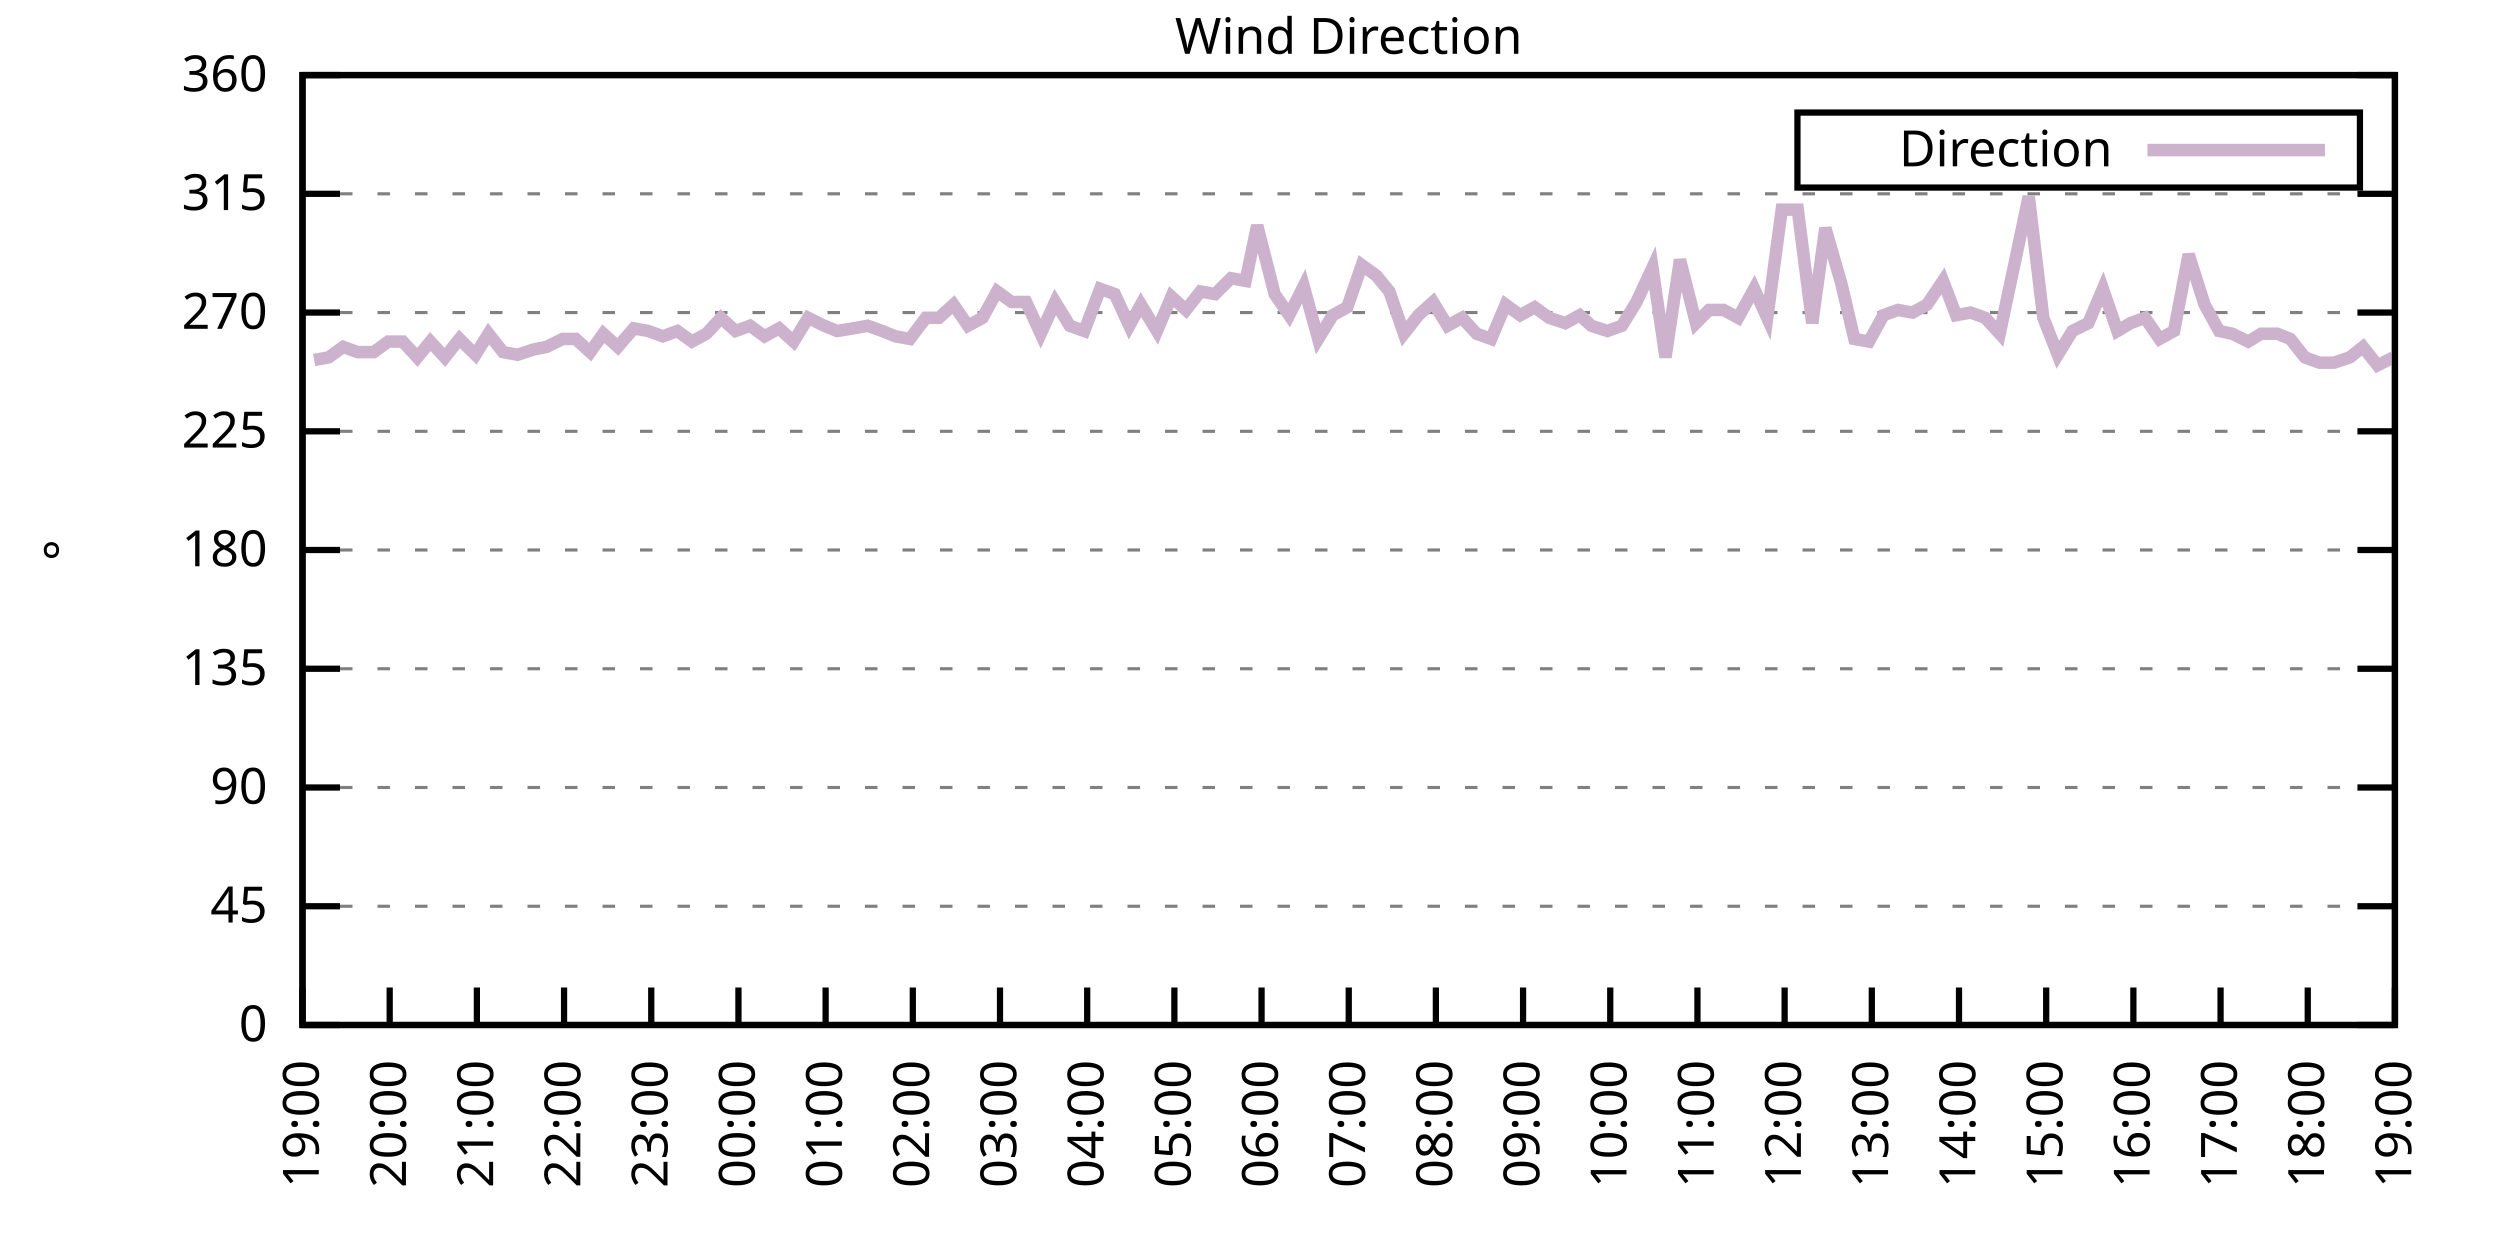
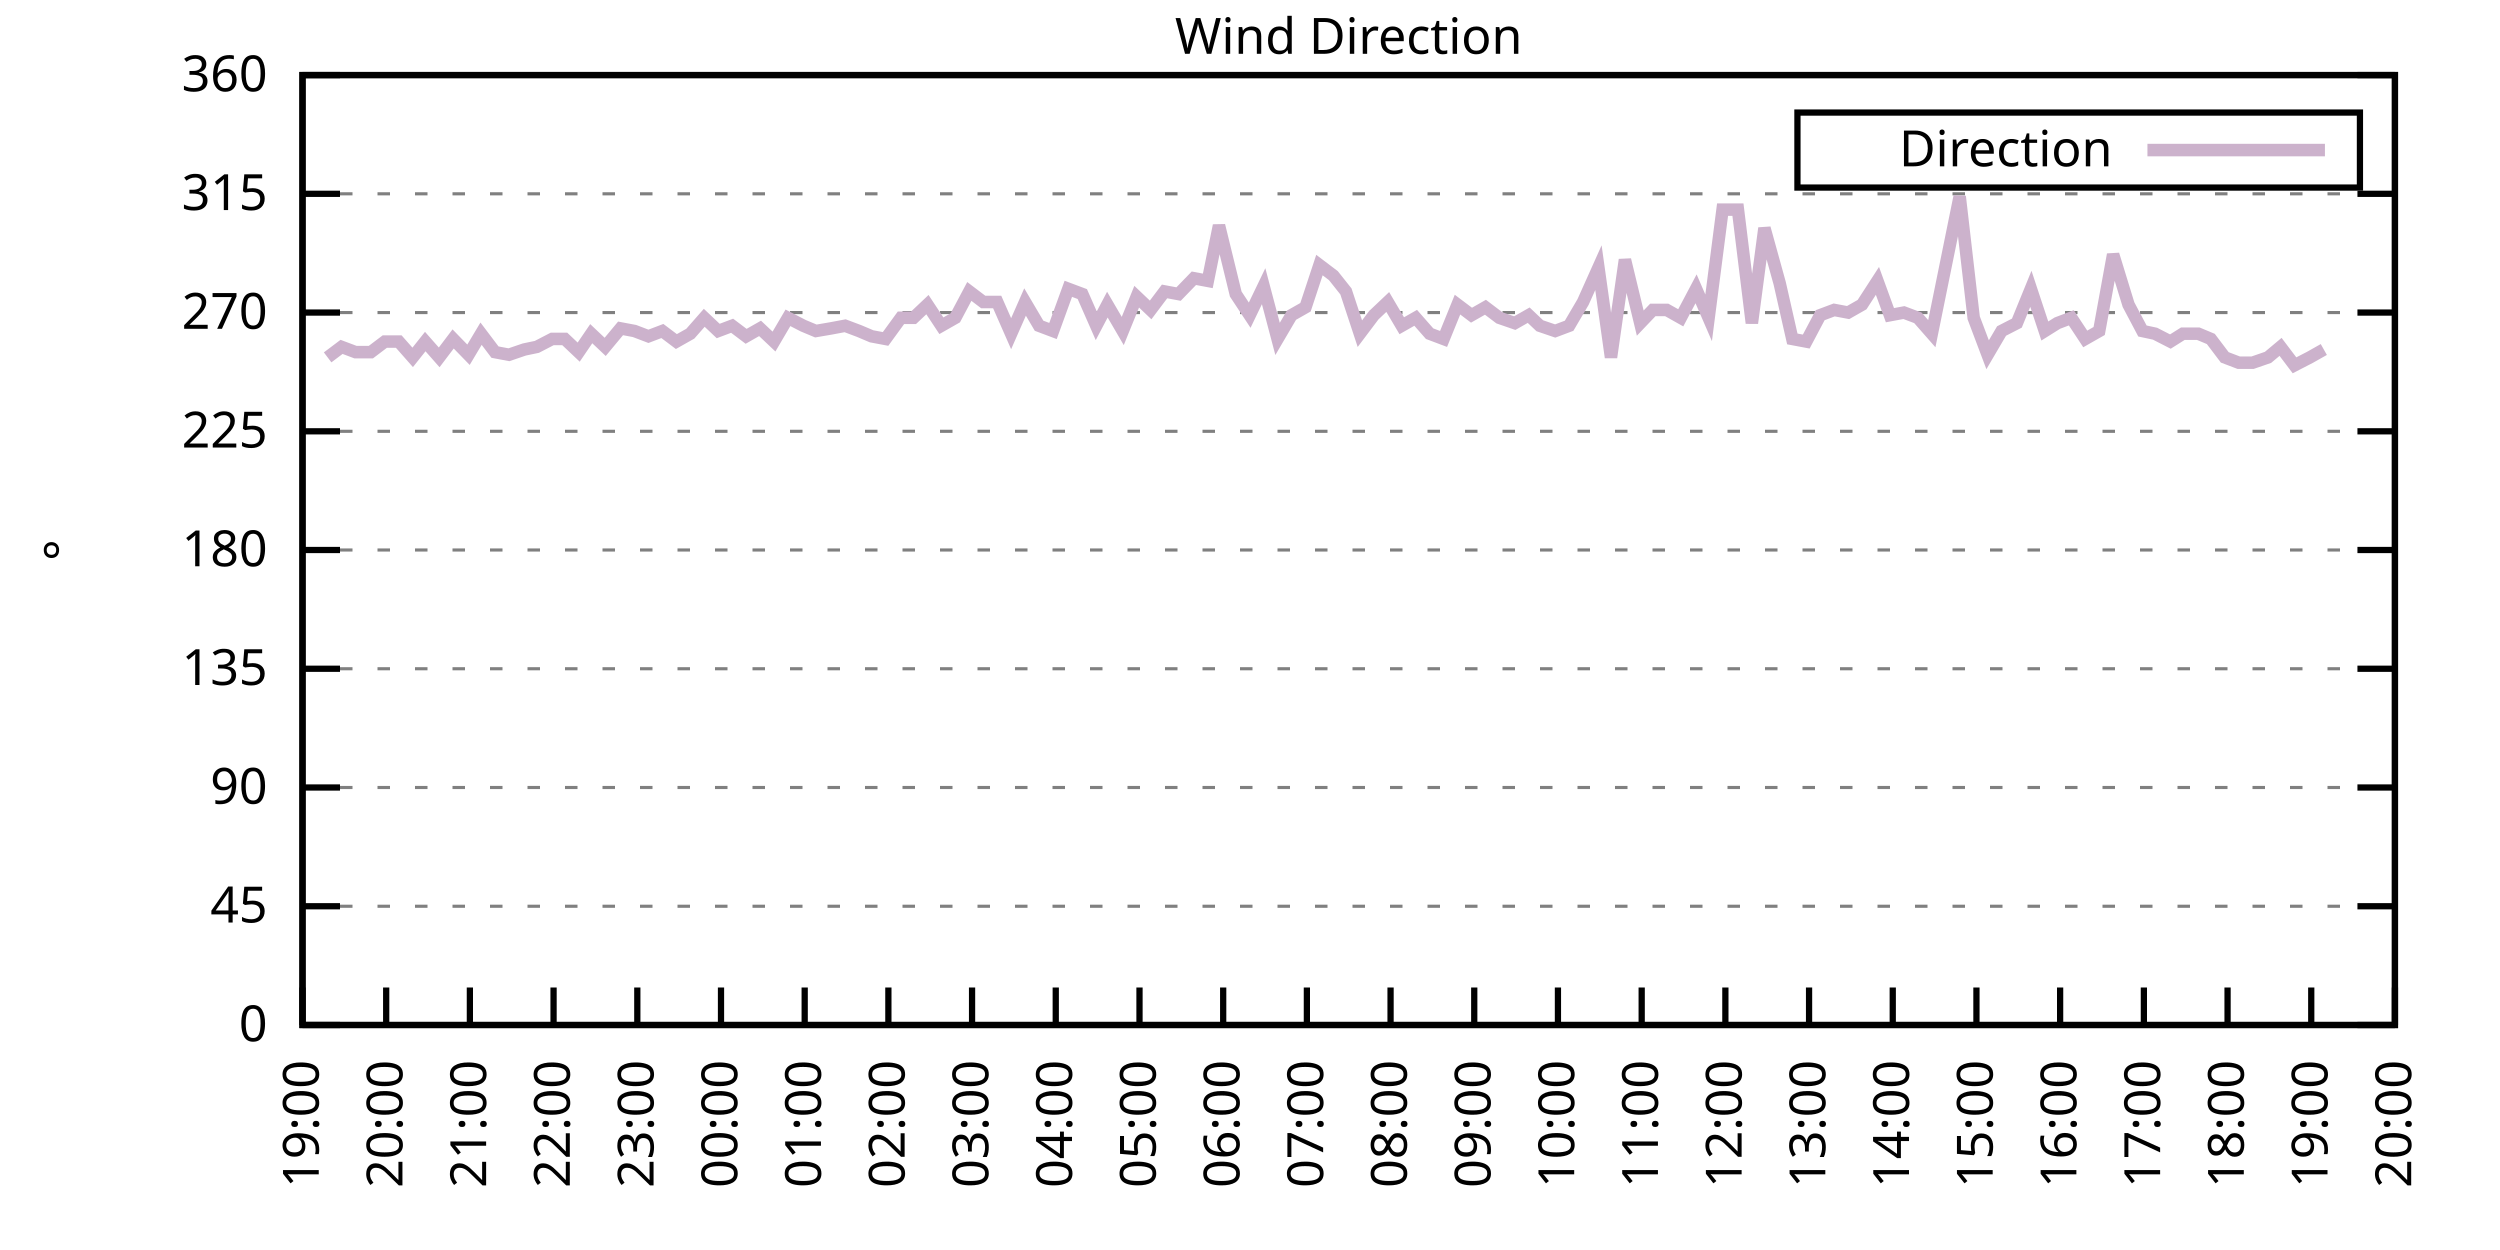
<svg xmlns="http://www.w3.org/2000/svg" xmlns:xlink="http://www.w3.org/1999/xlink" width="400" height="200" viewBox="0 0 400 200">
  <g id="gnuplot_canvas">
    <rect x="0" y="0" width="400" height="200" fill="none" />
    <defs>
      <circle id="gpDot" r="0.5" stroke-width="0.5" stroke="currentColor" />
      <path id="gpPt0" stroke-width="0.333" stroke="currentColor" d="M-1,0 h2 M0,-1 v2" />
      <path id="gpPt1" stroke-width="0.333" stroke="currentColor" d="M-1,-1 L1,1 M1,-1 L-1,1" />
      <path id="gpPt2" stroke-width="0.333" stroke="currentColor" d="M-1,0 L1,0 M0,-1 L0,1 M-1,-1 L1,1 M-1,1 L1,-1" />
      <rect id="gpPt3" stroke-width="0.333" stroke="currentColor" x="-1" y="-1" width="2" height="2" />
      <rect id="gpPt4" stroke-width="0.333" stroke="currentColor" fill="currentColor" x="-1" y="-1" width="2" height="2" />
      <circle id="gpPt5" stroke-width="0.333" stroke="currentColor" cx="0" cy="0" r="1" />
      <use xlink:href="#gpPt5" id="gpPt6" fill="currentColor" stroke="none" />
      <path id="gpPt7" stroke-width="0.333" stroke="currentColor" d="M0,-1.33 L-1.33,0.67 L1.33,0.67 z" />
      <use xlink:href="#gpPt7" id="gpPt8" fill="currentColor" stroke="none" />
      <use xlink:href="#gpPt7" id="gpPt9" stroke="currentColor" transform="rotate(180)" />
      <use xlink:href="#gpPt9" id="gpPt10" fill="currentColor" stroke="none" />
      <use xlink:href="#gpPt3" id="gpPt11" stroke="currentColor" transform="rotate(45)" />
      <use xlink:href="#gpPt11" id="gpPt12" fill="currentColor" stroke="none" />
      <path id="gpPt13" stroke-width="0.333" stroke="currentColor" d="M0,1.330 L1.265,0.411 L0.782,-1.067 L-0.782,-1.076 L-1.265,0.411 z" />
      <use xlink:href="#gpPt13" id="gpPt14" fill="currentColor" stroke="none" />
      <filter id="textbox" filterUnits="objectBoundingBox" x="0" y="0" height="1" width="1">
        <feFlood flood-color="white" flood-opacity="1" result="bgnd" />
        <feComposite in="SourceGraphic" in2="bgnd" operator="atop" />
      </filter>
      <filter id="greybox" filterUnits="objectBoundingBox" x="0" y="0" height="1" width="1">
        <feFlood flood-color="lightgrey" flood-opacity="1" result="grey" />
        <feComposite in="SourceGraphic" in2="grey" operator="atop" />
      </filter>
    </defs>
    <g fill="none" color="white" stroke="currentColor" stroke-width="1.00" stroke-linecap="butt" stroke-linejoin="miter">
</g>
    <g fill="none" color="black" stroke="currentColor" stroke-width="1.00" stroke-linecap="butt" stroke-linejoin="miter">
      <g stroke="none" shape-rendering="crispEdges">
        <polygon fill="rgb(255, 255, 255)" points="48.40,164.00 383.18,164.00 383.18,12.02 48.40,12.02 " />
      </g>
    </g>
    <g fill="none" color="black" stroke="currentColor" stroke-width="1.00" stroke-linecap="butt" stroke-linejoin="miter">
</g>
    <g fill="none" color="black" stroke="black" stroke-width="0.50" stroke-linecap="butt" stroke-linejoin="miter">
</g>
    <g fill="none" color="gray" stroke="currentColor" stroke-width="0.50" stroke-linecap="butt" stroke-linejoin="miter">
      <path stroke="gray" stroke-dasharray="2,4" class="gridline" d="M48.40,164.00 L383.19,164.00  " />
    </g>
    <g fill="none" color="gray" stroke="gray" stroke-width="1.00" stroke-linecap="butt" stroke-linejoin="miter">
</g>
    <g fill="none" color="black" stroke="currentColor" stroke-width="1.00" stroke-linecap="butt" stroke-linejoin="miter">
      <path stroke="black" d="M48.40,164.00 L54.40,164.00 M383.19,164.00 L377.19,164.00  " />
      <g transform="translate(42.80,166.60)" stroke="none" fill="black" font-family="Sans" font-size="8.00" text-anchor="end">
        <text>
          <tspan font-family="Sans"> 0</tspan>
        </text>
      </g>
    </g>
    <g fill="none" color="black" stroke="currentColor" stroke-width="1.00" stroke-linecap="butt" stroke-linejoin="miter">
</g>
    <g fill="none" color="black" stroke="black" stroke-width="0.50" stroke-linecap="butt" stroke-linejoin="miter">
</g>
    <g fill="none" color="gray" stroke="currentColor" stroke-width="0.50" stroke-linecap="butt" stroke-linejoin="miter">
      <path stroke="gray" stroke-dasharray="2,4" class="gridline" d="M48.40,145.00 L383.19,145.00  " />
    </g>
    <g fill="none" color="gray" stroke="gray" stroke-width="1.00" stroke-linecap="butt" stroke-linejoin="miter">
</g>
    <g fill="none" color="black" stroke="currentColor" stroke-width="1.00" stroke-linecap="butt" stroke-linejoin="miter">
      <path stroke="black" d="M48.40,145.00 L54.40,145.00 M383.19,145.00 L377.19,145.00  " />
      <g transform="translate(42.80,147.60)" stroke="none" fill="black" font-family="Sans" font-size="8.00" text-anchor="end">
        <text>
          <tspan font-family="Sans"> 45</tspan>
        </text>
      </g>
    </g>
    <g fill="none" color="black" stroke="currentColor" stroke-width="1.00" stroke-linecap="butt" stroke-linejoin="miter">
</g>
    <g fill="none" color="black" stroke="black" stroke-width="0.50" stroke-linecap="butt" stroke-linejoin="miter">
</g>
    <g fill="none" color="gray" stroke="currentColor" stroke-width="0.50" stroke-linecap="butt" stroke-linejoin="miter">
      <path stroke="gray" stroke-dasharray="2,4" class="gridline" d="M48.40,126.00 L383.19,126.00  " />
    </g>
    <g fill="none" color="gray" stroke="gray" stroke-width="1.00" stroke-linecap="butt" stroke-linejoin="miter">
</g>
    <g fill="none" color="black" stroke="currentColor" stroke-width="1.00" stroke-linecap="butt" stroke-linejoin="miter">
      <path stroke="black" d="M48.40,126.00 L54.40,126.00 M383.19,126.00 L377.19,126.00  " />
      <g transform="translate(42.80,128.60)" stroke="none" fill="black" font-family="Sans" font-size="8.00" text-anchor="end">
        <text>
          <tspan font-family="Sans"> 90</tspan>
        </text>
      </g>
    </g>
    <g fill="none" color="black" stroke="currentColor" stroke-width="1.00" stroke-linecap="butt" stroke-linejoin="miter">
</g>
    <g fill="none" color="black" stroke="black" stroke-width="0.50" stroke-linecap="butt" stroke-linejoin="miter">
</g>
    <g fill="none" color="gray" stroke="currentColor" stroke-width="0.50" stroke-linecap="butt" stroke-linejoin="miter">
      <path stroke="gray" stroke-dasharray="2,4" class="gridline" d="M48.40,107.00 L383.19,107.00  " />
    </g>
    <g fill="none" color="gray" stroke="gray" stroke-width="1.00" stroke-linecap="butt" stroke-linejoin="miter">
</g>
    <g fill="none" color="black" stroke="currentColor" stroke-width="1.00" stroke-linecap="butt" stroke-linejoin="miter">
      <path stroke="black" d="M48.40,107.00 L54.40,107.00 M383.19,107.00 L377.19,107.00  " />
      <g transform="translate(42.80,109.60)" stroke="none" fill="black" font-family="Sans" font-size="8.00" text-anchor="end">
        <text>
          <tspan font-family="Sans"> 135</tspan>
        </text>
      </g>
    </g>
    <g fill="none" color="black" stroke="currentColor" stroke-width="1.00" stroke-linecap="butt" stroke-linejoin="miter">
</g>
    <g fill="none" color="black" stroke="black" stroke-width="0.50" stroke-linecap="butt" stroke-linejoin="miter">
</g>
    <g fill="none" color="gray" stroke="currentColor" stroke-width="0.50" stroke-linecap="butt" stroke-linejoin="miter">
      <path stroke="gray" stroke-dasharray="2,4" class="gridline" d="M48.40,88.00 L383.19,88.00  " />
    </g>
    <g fill="none" color="gray" stroke="gray" stroke-width="1.00" stroke-linecap="butt" stroke-linejoin="miter">
</g>
    <g fill="none" color="black" stroke="currentColor" stroke-width="1.00" stroke-linecap="butt" stroke-linejoin="miter">
      <path stroke="black" d="M48.40,88.00 L54.40,88.00 M383.19,88.00 L377.19,88.00  " />
      <g transform="translate(42.80,90.60)" stroke="none" fill="black" font-family="Sans" font-size="8.00" text-anchor="end">
        <text>
          <tspan font-family="Sans"> 180</tspan>
        </text>
      </g>
    </g>
    <g fill="none" color="black" stroke="currentColor" stroke-width="1.00" stroke-linecap="butt" stroke-linejoin="miter">
</g>
    <g fill="none" color="black" stroke="black" stroke-width="0.50" stroke-linecap="butt" stroke-linejoin="miter">
</g>
    <g fill="none" color="gray" stroke="currentColor" stroke-width="0.50" stroke-linecap="butt" stroke-linejoin="miter">
      <path stroke="gray" stroke-dasharray="2,4" class="gridline" d="M48.40,69.01 L383.19,69.01  " />
    </g>
    <g fill="none" color="gray" stroke="gray" stroke-width="1.00" stroke-linecap="butt" stroke-linejoin="miter">
</g>
    <g fill="none" color="black" stroke="currentColor" stroke-width="1.00" stroke-linecap="butt" stroke-linejoin="miter">
      <path stroke="black" d="M48.40,69.01 L54.40,69.01 M383.19,69.01 L377.19,69.01  " />
      <g transform="translate(42.80,71.61)" stroke="none" fill="black" font-family="Sans" font-size="8.00" text-anchor="end">
        <text>
          <tspan font-family="Sans"> 225</tspan>
        </text>
      </g>
    </g>
    <g fill="none" color="black" stroke="currentColor" stroke-width="1.00" stroke-linecap="butt" stroke-linejoin="miter">
</g>
    <g fill="none" color="black" stroke="black" stroke-width="0.50" stroke-linecap="butt" stroke-linejoin="miter">
</g>
    <g fill="none" color="gray" stroke="currentColor" stroke-width="0.50" stroke-linecap="butt" stroke-linejoin="miter">
      <path stroke="gray" stroke-dasharray="2,4" class="gridline" d="M48.40,50.01 L383.19,50.01  " />
    </g>
    <g fill="none" color="gray" stroke="gray" stroke-width="1.00" stroke-linecap="butt" stroke-linejoin="miter">
</g>
    <g fill="none" color="black" stroke="currentColor" stroke-width="1.00" stroke-linecap="butt" stroke-linejoin="miter">
      <path stroke="black" d="M48.40,50.01 L54.40,50.01 M383.19,50.01 L377.19,50.01  " />
      <g transform="translate(42.80,52.61)" stroke="none" fill="black" font-family="Sans" font-size="8.00" text-anchor="end">
        <text>
          <tspan font-family="Sans"> 270</tspan>
        </text>
      </g>
    </g>
    <g fill="none" color="black" stroke="currentColor" stroke-width="1.00" stroke-linecap="butt" stroke-linejoin="miter">
</g>
    <g fill="none" color="black" stroke="black" stroke-width="0.50" stroke-linecap="butt" stroke-linejoin="miter">
</g>
    <g fill="none" color="gray" stroke="currentColor" stroke-width="0.50" stroke-linecap="butt" stroke-linejoin="miter">
      <path stroke="gray" stroke-dasharray="2,4" class="gridline" d="M48.40,31.01 L383.19,31.01  " />
    </g>
    <g fill="none" color="gray" stroke="gray" stroke-width="1.00" stroke-linecap="butt" stroke-linejoin="miter">
</g>
    <g fill="none" color="black" stroke="currentColor" stroke-width="1.00" stroke-linecap="butt" stroke-linejoin="miter">
      <path stroke="black" d="M48.40,31.01 L54.40,31.01 M383.19,31.01 L377.19,31.01  " />
      <g transform="translate(42.80,33.61)" stroke="none" fill="black" font-family="Sans" font-size="8.00" text-anchor="end">
        <text>
          <tspan font-family="Sans"> 315</tspan>
        </text>
      </g>
    </g>
    <g fill="none" color="black" stroke="currentColor" stroke-width="1.00" stroke-linecap="butt" stroke-linejoin="miter">
</g>
    <g fill="none" color="black" stroke="black" stroke-width="0.50" stroke-linecap="butt" stroke-linejoin="miter">
</g>
    <g fill="none" color="gray" stroke="currentColor" stroke-width="0.50" stroke-linecap="butt" stroke-linejoin="miter">
      <path stroke="gray" stroke-dasharray="2,4" class="gridline" d="M48.40,12.01 L383.19,12.01  " />
    </g>
    <g fill="none" color="gray" stroke="gray" stroke-width="1.00" stroke-linecap="butt" stroke-linejoin="miter">
</g>
    <g fill="none" color="black" stroke="currentColor" stroke-width="1.00" stroke-linecap="butt" stroke-linejoin="miter">
      <path stroke="black" d="M48.40,12.01 L54.40,12.01 M383.19,12.01 L377.19,12.01  " />
      <g transform="translate(42.80,14.61)" stroke="none" fill="black" font-family="Sans" font-size="8.00" text-anchor="end">
        <text>
          <tspan font-family="Sans"> 360</tspan>
        </text>
      </g>
    </g>
    <g fill="none" color="black" stroke="currentColor" stroke-width="1.00" stroke-linecap="butt" stroke-linejoin="miter">
      <path stroke="black" d="M48.40,164.00 L48.40,158.00  " />
      <g transform="translate(51.00,169.60) rotate(270.00)" stroke="none" fill="black" font-family="Sans" font-size="8.00" text-anchor="end">
        <text>
          <tspan font-family="Sans">19:00</tspan>
        </text>
      </g>
    </g>
    <g fill="none" color="black" stroke="currentColor" stroke-width="1.00" stroke-linecap="butt" stroke-linejoin="miter">
-       <path stroke="black" d="M62.35,164.00 L62.35,158.00  " />
-       <g transform="translate(64.95,169.60) rotate(270.00)" stroke="none" fill="black" font-family="Sans" font-size="8.00" text-anchor="end">
+       <path stroke="black" d="M61.79,164.00 L61.79,158.00  " />
+       <g transform="translate(64.39,169.60) rotate(270.00)" stroke="none" fill="black" font-family="Sans" font-size="8.00" text-anchor="end">
        <text>
          <tspan font-family="Sans">20:00</tspan>
        </text>
      </g>
    </g>
    <g fill="none" color="black" stroke="currentColor" stroke-width="1.00" stroke-linecap="butt" stroke-linejoin="miter">
-       <path stroke="black" d="M76.30,164.00 L76.30,158.00  " />
-       <g transform="translate(78.90,169.60) rotate(270.00)" stroke="none" fill="black" font-family="Sans" font-size="8.00" text-anchor="end">
+       <path stroke="black" d="M75.18,164.00 L75.18,158.00  " />
+       <g transform="translate(77.78,169.60) rotate(270.00)" stroke="none" fill="black" font-family="Sans" font-size="8.00" text-anchor="end">
        <text>
          <tspan font-family="Sans">21:00</tspan>
        </text>
      </g>
    </g>
    <g fill="none" color="black" stroke="currentColor" stroke-width="1.00" stroke-linecap="butt" stroke-linejoin="miter">
-       <path stroke="black" d="M90.25,164.00 L90.25,158.00  " />
-       <g transform="translate(92.85,169.60) rotate(270.00)" stroke="none" fill="black" font-family="Sans" font-size="8.00" text-anchor="end">
+       <path stroke="black" d="M88.57,164.00 L88.57,158.00  " />
+       <g transform="translate(91.17,169.60) rotate(270.00)" stroke="none" fill="black" font-family="Sans" font-size="8.00" text-anchor="end">
        <text>
          <tspan font-family="Sans">22:00</tspan>
        </text>
      </g>
    </g>
    <g fill="none" color="black" stroke="currentColor" stroke-width="1.00" stroke-linecap="butt" stroke-linejoin="miter">
-       <path stroke="black" d="M104.20,164.00 L104.20,158.00  " />
-       <g transform="translate(106.80,169.60) rotate(270.00)" stroke="none" fill="black" font-family="Sans" font-size="8.00" text-anchor="end">
+       <path stroke="black" d="M101.97,164.00 L101.97,158.00  " />
+       <g transform="translate(104.57,169.60) rotate(270.00)" stroke="none" fill="black" font-family="Sans" font-size="8.00" text-anchor="end">
        <text>
          <tspan font-family="Sans">23:00</tspan>
        </text>
      </g>
    </g>
    <g fill="none" color="black" stroke="currentColor" stroke-width="1.00" stroke-linecap="butt" stroke-linejoin="miter">
-       <path stroke="black" d="M118.15,164.00 L118.15,158.00  " />
-       <g transform="translate(120.75,169.60) rotate(270.00)" stroke="none" fill="black" font-family="Sans" font-size="8.00" text-anchor="end">
+       <path stroke="black" d="M115.36,164.00 L115.36,158.00  " />
+       <g transform="translate(117.96,169.60) rotate(270.00)" stroke="none" fill="black" font-family="Sans" font-size="8.00" text-anchor="end">
        <text>
          <tspan font-family="Sans">00:00</tspan>
        </text>
      </g>
    </g>
    <g fill="none" color="black" stroke="currentColor" stroke-width="1.00" stroke-linecap="butt" stroke-linejoin="miter">
-       <path stroke="black" d="M132.10,164.00 L132.10,158.00  " />
-       <g transform="translate(134.70,169.60) rotate(270.00)" stroke="none" fill="black" font-family="Sans" font-size="8.00" text-anchor="end">
+       <path stroke="black" d="M128.75,164.00 L128.75,158.00  " />
+       <g transform="translate(131.35,169.60) rotate(270.00)" stroke="none" fill="black" font-family="Sans" font-size="8.00" text-anchor="end">
        <text>
          <tspan font-family="Sans">01:00</tspan>
        </text>
      </g>
    </g>
    <g fill="none" color="black" stroke="currentColor" stroke-width="1.00" stroke-linecap="butt" stroke-linejoin="miter">
-       <path stroke="black" d="M146.05,164.00 L146.05,158.00  " />
-       <g transform="translate(148.65,169.60) rotate(270.00)" stroke="none" fill="black" font-family="Sans" font-size="8.00" text-anchor="end">
+       <path stroke="black" d="M142.14,164.00 L142.14,158.00  " />
+       <g transform="translate(144.74,169.60) rotate(270.00)" stroke="none" fill="black" font-family="Sans" font-size="8.00" text-anchor="end">
        <text>
          <tspan font-family="Sans">02:00</tspan>
        </text>
      </g>
    </g>
    <g fill="none" color="black" stroke="currentColor" stroke-width="1.00" stroke-linecap="butt" stroke-linejoin="miter">
-       <path stroke="black" d="M160.00,164.00 L160.00,158.00  " />
-       <g transform="translate(162.60,169.60) rotate(270.00)" stroke="none" fill="black" font-family="Sans" font-size="8.00" text-anchor="end">
+       <path stroke="black" d="M155.53,164.00 L155.53,158.00  " />
+       <g transform="translate(158.13,169.60) rotate(270.00)" stroke="none" fill="black" font-family="Sans" font-size="8.00" text-anchor="end">
        <text>
          <tspan font-family="Sans">03:00</tspan>
        </text>
      </g>
    </g>
    <g fill="none" color="black" stroke="currentColor" stroke-width="1.00" stroke-linecap="butt" stroke-linejoin="miter">
-       <path stroke="black" d="M173.95,164.00 L173.95,158.00  " />
-       <g transform="translate(176.55,169.60) rotate(270.00)" stroke="none" fill="black" font-family="Sans" font-size="8.00" text-anchor="end">
+       <path stroke="black" d="M168.92,164.00 L168.92,158.00  " />
+       <g transform="translate(171.52,169.60) rotate(270.00)" stroke="none" fill="black" font-family="Sans" font-size="8.00" text-anchor="end">
        <text>
          <tspan font-family="Sans">04:00</tspan>
        </text>
      </g>
    </g>
    <g fill="none" color="black" stroke="currentColor" stroke-width="1.00" stroke-linecap="butt" stroke-linejoin="miter">
-       <path stroke="black" d="M187.90,164.00 L187.90,158.00  " />
-       <g transform="translate(190.50,169.60) rotate(270.00)" stroke="none" fill="black" font-family="Sans" font-size="8.00" text-anchor="end">
+       <path stroke="black" d="M182.32,164.00 L182.32,158.00  " />
+       <g transform="translate(184.92,169.60) rotate(270.00)" stroke="none" fill="black" font-family="Sans" font-size="8.00" text-anchor="end">
        <text>
          <tspan font-family="Sans">05:00</tspan>
        </text>
      </g>
    </g>
    <g fill="none" color="black" stroke="currentColor" stroke-width="1.00" stroke-linecap="butt" stroke-linejoin="miter">
-       <path stroke="black" d="M201.85,164.00 L201.85,158.00  " />
-       <g transform="translate(204.45,169.60) rotate(270.00)" stroke="none" fill="black" font-family="Sans" font-size="8.00" text-anchor="end">
+       <path stroke="black" d="M195.71,164.00 L195.71,158.00  " />
+       <g transform="translate(198.31,169.60) rotate(270.00)" stroke="none" fill="black" font-family="Sans" font-size="8.00" text-anchor="end">
        <text>
          <tspan font-family="Sans">06:00</tspan>
        </text>
      </g>
    </g>
    <g fill="none" color="black" stroke="currentColor" stroke-width="1.00" stroke-linecap="butt" stroke-linejoin="miter">
-       <path stroke="black" d="M215.80,164.00 L215.80,158.00  " />
-       <g transform="translate(218.40,169.60) rotate(270.00)" stroke="none" fill="black" font-family="Sans" font-size="8.00" text-anchor="end">
+       <path stroke="black" d="M209.10,164.00 L209.10,158.00  " />
+       <g transform="translate(211.70,169.60) rotate(270.00)" stroke="none" fill="black" font-family="Sans" font-size="8.00" text-anchor="end">
        <text>
          <tspan font-family="Sans">07:00</tspan>
        </text>
      </g>
    </g>
    <g fill="none" color="black" stroke="currentColor" stroke-width="1.00" stroke-linecap="butt" stroke-linejoin="miter">
-       <path stroke="black" d="M229.74,164.00 L229.74,158.00  " />
-       <g transform="translate(232.34,169.60) rotate(270.00)" stroke="none" fill="black" font-family="Sans" font-size="8.00" text-anchor="end">
+       <path stroke="black" d="M222.49,164.00 L222.49,158.00  " />
+       <g transform="translate(225.09,169.60) rotate(270.00)" stroke="none" fill="black" font-family="Sans" font-size="8.00" text-anchor="end">
        <text>
          <tspan font-family="Sans">08:00</tspan>
        </text>
      </g>
    </g>
    <g fill="none" color="black" stroke="currentColor" stroke-width="1.00" stroke-linecap="butt" stroke-linejoin="miter">
-       <path stroke="black" d="M243.69,164.00 L243.69,158.00  " />
-       <g transform="translate(246.29,169.60) rotate(270.00)" stroke="none" fill="black" font-family="Sans" font-size="8.00" text-anchor="end">
+       <path stroke="black" d="M235.88,164.00 L235.88,158.00  " />
+       <g transform="translate(238.48,169.60) rotate(270.00)" stroke="none" fill="black" font-family="Sans" font-size="8.00" text-anchor="end">
        <text>
          <tspan font-family="Sans">09:00</tspan>
        </text>
      </g>
    </g>
    <g fill="none" color="black" stroke="currentColor" stroke-width="1.00" stroke-linecap="butt" stroke-linejoin="miter">
-       <path stroke="black" d="M257.64,164.00 L257.64,158.00  " />
-       <g transform="translate(260.24,169.60) rotate(270.00)" stroke="none" fill="black" font-family="Sans" font-size="8.00" text-anchor="end">
+       <path stroke="black" d="M249.27,164.00 L249.27,158.00  " />
+       <g transform="translate(251.87,169.60) rotate(270.00)" stroke="none" fill="black" font-family="Sans" font-size="8.00" text-anchor="end">
        <text>
          <tspan font-family="Sans">10:00</tspan>
        </text>
      </g>
    </g>
    <g fill="none" color="black" stroke="currentColor" stroke-width="1.00" stroke-linecap="butt" stroke-linejoin="miter">
-       <path stroke="black" d="M271.59,164.00 L271.59,158.00  " />
-       <g transform="translate(274.19,169.60) rotate(270.00)" stroke="none" fill="black" font-family="Sans" font-size="8.00" text-anchor="end">
+       <path stroke="black" d="M262.67,164.00 L262.67,158.00  " />
+       <g transform="translate(265.27,169.60) rotate(270.00)" stroke="none" fill="black" font-family="Sans" font-size="8.00" text-anchor="end">
        <text>
          <tspan font-family="Sans">11:00</tspan>
        </text>
      </g>
    </g>
    <g fill="none" color="black" stroke="currentColor" stroke-width="1.00" stroke-linecap="butt" stroke-linejoin="miter">
-       <path stroke="black" d="M285.54,164.00 L285.54,158.00  " />
-       <g transform="translate(288.14,169.60) rotate(270.00)" stroke="none" fill="black" font-family="Sans" font-size="8.00" text-anchor="end">
+       <path stroke="black" d="M276.06,164.00 L276.06,158.00  " />
+       <g transform="translate(278.66,169.60) rotate(270.00)" stroke="none" fill="black" font-family="Sans" font-size="8.00" text-anchor="end">
        <text>
          <tspan font-family="Sans">12:00</tspan>
        </text>
      </g>
    </g>
    <g fill="none" color="black" stroke="currentColor" stroke-width="1.00" stroke-linecap="butt" stroke-linejoin="miter">
-       <path stroke="black" d="M299.49,164.00 L299.49,158.00  " />
-       <g transform="translate(302.09,169.60) rotate(270.00)" stroke="none" fill="black" font-family="Sans" font-size="8.00" text-anchor="end">
+       <path stroke="black" d="M289.45,164.00 L289.45,158.00  " />
+       <g transform="translate(292.05,169.60) rotate(270.00)" stroke="none" fill="black" font-family="Sans" font-size="8.00" text-anchor="end">
        <text>
          <tspan font-family="Sans">13:00</tspan>
        </text>
      </g>
    </g>
    <g fill="none" color="black" stroke="currentColor" stroke-width="1.00" stroke-linecap="butt" stroke-linejoin="miter">
-       <path stroke="black" d="M313.44,164.00 L313.44,158.00  " />
-       <g transform="translate(316.04,169.60) rotate(270.00)" stroke="none" fill="black" font-family="Sans" font-size="8.00" text-anchor="end">
+       <path stroke="black" d="M302.84,164.00 L302.84,158.00  " />
+       <g transform="translate(305.44,169.60) rotate(270.00)" stroke="none" fill="black" font-family="Sans" font-size="8.00" text-anchor="end">
        <text>
          <tspan font-family="Sans">14:00</tspan>
        </text>
      </g>
    </g>
    <g fill="none" color="black" stroke="currentColor" stroke-width="1.00" stroke-linecap="butt" stroke-linejoin="miter">
-       <path stroke="black" d="M327.39,164.00 L327.39,158.00  " />
-       <g transform="translate(329.99,169.60) rotate(270.00)" stroke="none" fill="black" font-family="Sans" font-size="8.00" text-anchor="end">
+       <path stroke="black" d="M316.23,164.00 L316.23,158.00  " />
+       <g transform="translate(318.83,169.60) rotate(270.00)" stroke="none" fill="black" font-family="Sans" font-size="8.00" text-anchor="end">
        <text>
          <tspan font-family="Sans">15:00</tspan>
        </text>
      </g>
    </g>
    <g fill="none" color="black" stroke="currentColor" stroke-width="1.00" stroke-linecap="butt" stroke-linejoin="miter">
-       <path stroke="black" d="M341.34,164.00 L341.34,158.00  " />
-       <g transform="translate(343.94,169.60) rotate(270.00)" stroke="none" fill="black" font-family="Sans" font-size="8.00" text-anchor="end">
+       <path stroke="black" d="M329.62,164.00 L329.62,158.00  " />
+       <g transform="translate(332.22,169.60) rotate(270.00)" stroke="none" fill="black" font-family="Sans" font-size="8.00" text-anchor="end">
        <text>
          <tspan font-family="Sans">16:00</tspan>
        </text>
      </g>
    </g>
    <g fill="none" color="black" stroke="currentColor" stroke-width="1.00" stroke-linecap="butt" stroke-linejoin="miter">
-       <path stroke="black" d="M355.29,164.00 L355.29,158.00  " />
-       <g transform="translate(357.89,169.60) rotate(270.00)" stroke="none" fill="black" font-family="Sans" font-size="8.00" text-anchor="end">
+       <path stroke="black" d="M343.02,164.00 L343.02,158.00  " />
+       <g transform="translate(345.62,169.60) rotate(270.00)" stroke="none" fill="black" font-family="Sans" font-size="8.00" text-anchor="end">
        <text>
          <tspan font-family="Sans">17:00</tspan>
        </text>
      </g>
    </g>
    <g fill="none" color="black" stroke="currentColor" stroke-width="1.00" stroke-linecap="butt" stroke-linejoin="miter">
-       <path stroke="black" d="M369.24,164.00 L369.24,158.00  " />
-       <g transform="translate(371.84,169.60) rotate(270.00)" stroke="none" fill="black" font-family="Sans" font-size="8.00" text-anchor="end">
+       <path stroke="black" d="M356.41,164.00 L356.41,158.00  " />
+       <g transform="translate(359.01,169.60) rotate(270.00)" stroke="none" fill="black" font-family="Sans" font-size="8.00" text-anchor="end">
        <text>
          <tspan font-family="Sans">18:00</tspan>
+         </text>
+       </g>
+     </g>
+     <g fill="none" color="black" stroke="currentColor" stroke-width="1.00" stroke-linecap="butt" stroke-linejoin="miter">
+       <path stroke="black" d="M369.80,164.00 L369.80,158.00  " />
+       <g transform="translate(372.40,169.60) rotate(270.00)" stroke="none" fill="black" font-family="Sans" font-size="8.00" text-anchor="end">
+         <text>
+           <tspan font-family="Sans">19:00</tspan>
        </text>
      </g>
    </g>
    <g fill="none" color="black" stroke="currentColor" stroke-width="1.00" stroke-linecap="butt" stroke-linejoin="miter">
      <path stroke="black" d="M383.19,164.00 L383.19,158.00  " />
      <g transform="translate(385.79,169.60) rotate(270.00)" stroke="none" fill="black" font-family="Sans" font-size="8.00" text-anchor="end">
        <text>
-           <tspan font-family="Sans">19:00</tspan>
+           <tspan font-family="Sans">20:00</tspan>
        </text>
      </g>
    </g>
    <g fill="none" color="black" stroke="currentColor" stroke-width="1.00" stroke-linecap="butt" stroke-linejoin="miter">
</g>
    <g fill="none" color="black" stroke="currentColor" stroke-width="1.00" stroke-linecap="butt" stroke-linejoin="miter">
      <path stroke="black" d="M48.40,12.01 L48.40,164.00 L383.19,164.00 L383.19,12.01 L48.40,12.01 Z  " />
    </g>
    <g fill="none" color="black" stroke="currentColor" stroke-width="1.00" stroke-linecap="butt" stroke-linejoin="miter">
</g>
    <g fill="none" color="black" stroke="currentColor" stroke-width="1.00" stroke-linecap="butt" stroke-linejoin="miter">
      <path stroke="black" d="M287.59,30.01 L287.59,18.01 L377.59,18.01 L377.59,30.01 L287.59,30.01 Z  " />
    </g>
    <g id="Wind_direction_plot_1">
      <g fill="none" color="white" stroke="black" stroke-width="2.00" stroke-linecap="butt" stroke-linejoin="miter">
</g>
      <g fill="none" color="black" stroke="currentColor" stroke-width="2.00" stroke-linecap="butt" stroke-linejoin="miter">
        <g transform="translate(337.99,26.61)" stroke="none" fill="black" font-family="Sans" font-size="8.00" text-anchor="end">
          <text>
            <tspan font-family="Sans">Direction</tspan>
          </text>
        </g>
      </g>
      <g fill="none" color="black" stroke="currentColor" stroke-width="2.00" stroke-linecap="butt" stroke-linejoin="miter">
-         <path stroke="rgb(204, 178, 204)" d="M343.59,24.01 L371.99,24.01 M50.26,57.61 L52.58,57.18 L54.91,55.50 L57.23,56.34 L59.79,56.34 L62.12,54.65   L64.44,54.65 L66.77,57.18 L68.86,54.65 L71.18,57.18 L73.51,54.23 L76.07,56.76 L78.16,53.39 L80.48,56.34   L82.81,56.76 L85.37,55.92 L87.46,55.50 L90.02,54.23 L92.11,54.23 L94.43,56.34 L96.53,53.39 L98.85,55.50   L101.41,52.54 L103.73,52.96 L106.06,53.81 L108.38,52.96 L110.71,54.65 L113.03,53.39 L115.36,50.85 L117.68,52.96   L120.01,52.12 L122.33,53.81 L124.66,52.54 L126.98,54.65 L129.31,50.85 L131.87,52.12 L133.96,52.96 L136.51,52.54   L138.84,52.12 L141.16,52.96 L143.26,53.81 L145.58,54.23 L148.14,50.85 L150.23,50.85 L152.56,48.74 L154.88,52.12   L157.21,50.85 L159.53,46.63 L161.86,48.32 L164.18,48.32 L166.51,53.39 L168.83,48.32 L171.16,52.12 L173.48,52.96   L176.04,46.21 L178.36,47.05 L180.69,52.12 L182.55,48.74 L185.11,52.96 L187.43,47.47 L189.76,49.59 L192.08,46.63   L194.41,47.05 L196.96,44.52 L199.29,44.94 L201.15,36.08 L203.94,47.05 L206.26,50.43 L208.59,45.79 L210.91,54.23   L213.24,50.43 L215.56,49.16 L217.89,42.41 L220.21,44.10 L222.30,46.63 L224.63,53.39 L226.95,50.43 L229.28,48.32   L231.60,52.12 L233.93,50.85 L236.25,53.39 L238.58,54.23 L240.90,48.74 L243.23,50.43 L245.55,49.16 L247.88,50.85   L250.44,51.70 L252.76,50.43 L254.62,52.12 L257.18,52.96 L259.50,52.12 L261.83,48.32 L264.39,42.83 L266.48,57.18   L268.80,41.56 L271.36,51.70 L273.45,49.59 L275.78,49.59 L278.10,50.85 L280.66,46.21 L282.75,50.85 L285.08,33.54   L287.64,33.54 L289.96,51.70 L292.05,36.50 L294.61,45.36 L296.70,54.23 L299.03,54.65 L301.35,50.43 L303.68,49.59   L306.00,50.01 L308.33,48.74 L310.88,44.94 L312.98,50.43 L315.30,50.01 L317.63,50.85 L319.95,53.39 L322.28,42.41   L324.60,31.43 L326.93,50.85 L329.25,56.76 L331.58,52.96 L334.13,51.70 L336.46,46.21 L338.78,52.96 L340.88,51.70   L343.20,50.85 L345.53,54.23 L347.85,52.96 L350.18,40.72 L352.73,48.74 L355.06,52.96 L357.15,53.39 L359.71,54.65   L361.80,53.39 L364.36,53.39 L366.45,54.23 L368.78,57.18 L371.10,58.03 L373.43,58.03 L375.98,57.18 L378.08,55.50   L380.40,58.45 L382.96,57.18  " />
+         <path stroke="rgb(204, 178, 204)" d="M343.59,24.01 L371.99,24.01 M52.42,57.18 L54.65,55.50 L56.88,56.34 L59.34,56.34 L61.57,54.65 L63.80,54.65   L66.03,57.18 L68.04,54.65 L70.27,57.18 L72.50,54.23 L74.96,56.76 L76.97,53.39 L79.20,56.34 L81.43,56.76   L83.89,55.92 L85.90,55.50 L88.35,54.23 L90.36,54.23 L92.59,56.34 L94.60,53.39 L96.83,55.50 L99.29,52.54   L101.52,52.96 L103.75,53.81 L105.98,52.96 L108.22,54.65 L110.45,53.39 L112.68,50.85 L114.91,52.96 L117.14,52.12   L119.38,53.81 L121.61,52.54 L123.84,54.65 L126.07,50.85 L128.53,52.12 L130.54,52.96 L132.99,52.54 L135.22,52.12   L137.45,52.96 L139.46,53.81 L141.69,54.23 L144.15,50.85 L146.16,50.85 L148.39,48.74 L150.62,52.12 L152.85,50.85   L155.09,46.63 L157.32,48.32 L159.55,48.32 L161.78,53.39 L164.01,48.32 L166.25,52.12 L168.48,52.96 L170.93,46.21   L173.17,47.05 L175.40,52.12 L177.18,48.74 L179.64,52.96 L181.87,47.47 L184.10,49.59 L186.33,46.63 L188.57,47.05   L191.02,44.52 L193.25,44.94 L195.04,36.08 L197.72,47.05 L199.95,50.43 L202.18,45.79 L204.41,54.23 L206.64,50.43   L208.88,49.16 L211.11,42.41 L213.34,44.10 L215.35,46.63 L217.58,53.39 L219.81,50.43 L222.04,48.32 L224.28,52.12   L226.51,50.85 L228.74,53.39 L230.97,54.23 L233.20,48.74 L235.44,50.43 L237.67,49.16 L239.90,50.85 L242.36,51.70   L244.59,50.43 L246.37,52.12 L248.83,52.96 L251.06,52.12 L253.29,48.32 L255.75,42.83 L257.76,57.18 L259.99,41.56   L262.44,51.70 L264.45,49.59 L266.68,49.59 L268.92,50.85 L271.37,46.21 L273.38,50.85 L275.61,33.54 L278.07,33.54   L280.30,51.70 L282.31,36.50 L284.76,45.36 L286.77,54.23 L289.00,54.65 L291.23,50.43 L293.47,49.59 L295.70,50.01   L297.93,48.74 L300.39,44.94 L302.39,50.43 L304.63,50.01 L306.86,50.85 L309.09,53.39 L311.32,42.41 L313.55,31.43   L315.79,50.85 L318.02,56.76 L320.25,52.96 L322.70,51.70 L324.94,46.21 L327.17,52.96 L329.18,51.70 L331.41,50.85   L333.64,54.23 L335.87,52.96 L338.10,40.72 L340.56,48.74 L342.79,52.96 L344.80,53.39 L347.26,54.65 L349.26,53.39   L351.72,53.39 L353.73,54.23 L355.96,57.18 L358.19,58.03 L360.42,58.03 L362.88,57.18 L364.89,55.50 L367.12,58.45   L369.58,57.18 L371.81,55.92  " />
      </g>
    </g>
    <g fill="none" color="black" stroke="currentColor" stroke-width="2.00" stroke-linecap="butt" stroke-linejoin="miter">
</g>
    <g fill="none" color="black" stroke="black" stroke-width="1.00" stroke-linecap="butt" stroke-linejoin="miter">
</g>
    <g fill="none" color="black" stroke="currentColor" stroke-width="1.00" stroke-linecap="butt" stroke-linejoin="miter">
      <path stroke="black" d="M48.40,12.01 L48.40,164.00 L383.19,164.00 L383.19,12.01 L48.40,12.01 Z  " />
      <g transform="translate(12.80,88.01) rotate(270.00)" stroke="none" fill="black" font-family="Sans" font-size="8.00" text-anchor="middle">
        <text>
          <tspan font-family="Sans">°</tspan>
        </text>
      </g>
    </g>
    <g fill="none" color="black" stroke="currentColor" stroke-width="1.00" stroke-linecap="butt" stroke-linejoin="miter">
</g>
    <g fill="none" color="black" stroke="currentColor" stroke-width="1.00" stroke-linecap="butt" stroke-linejoin="miter">
      <g transform="translate(215.79,8.61)" stroke="none" fill="black" font-family="Sans" font-size="8.00" text-anchor="middle">
        <text>
          <tspan font-family="Sans">Wind Direction</tspan>
        </text>
      </g>
    </g>
    <g fill="none" color="black" stroke="currentColor" stroke-width="1.00" stroke-linecap="butt" stroke-linejoin="miter">
</g>
  </g>
</svg>
